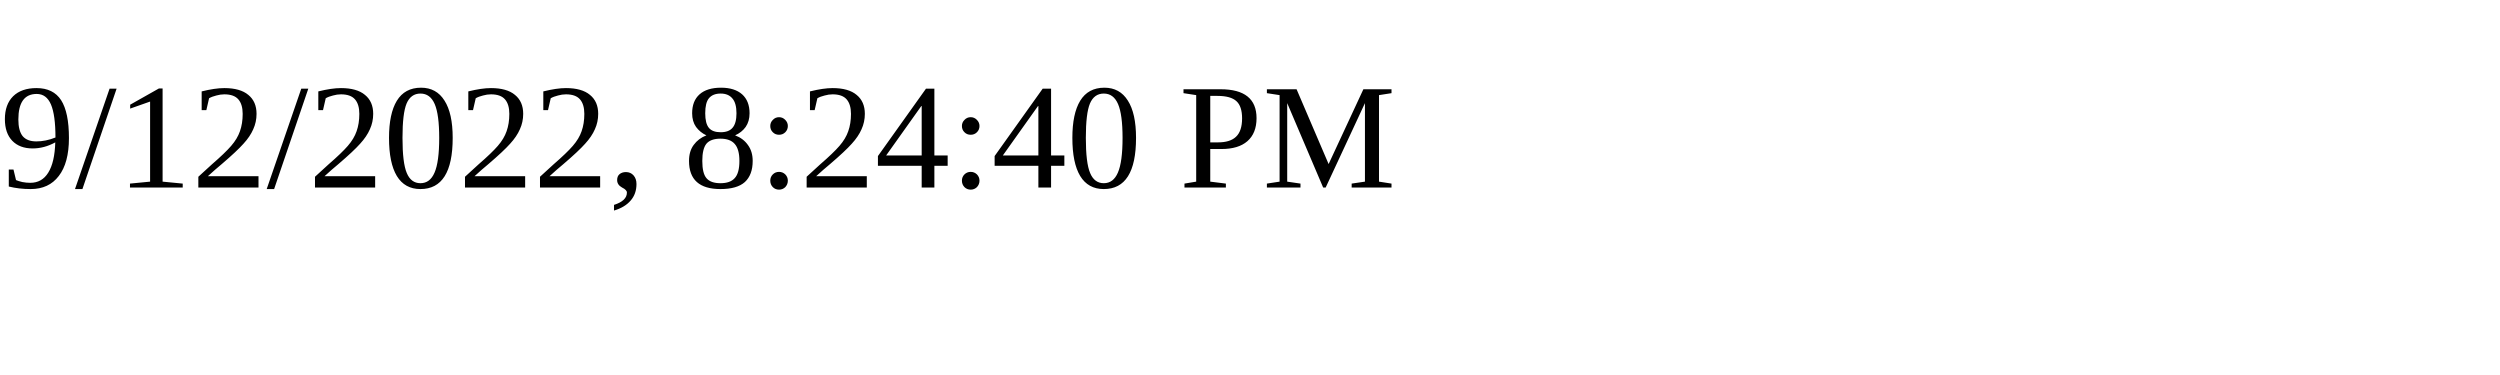
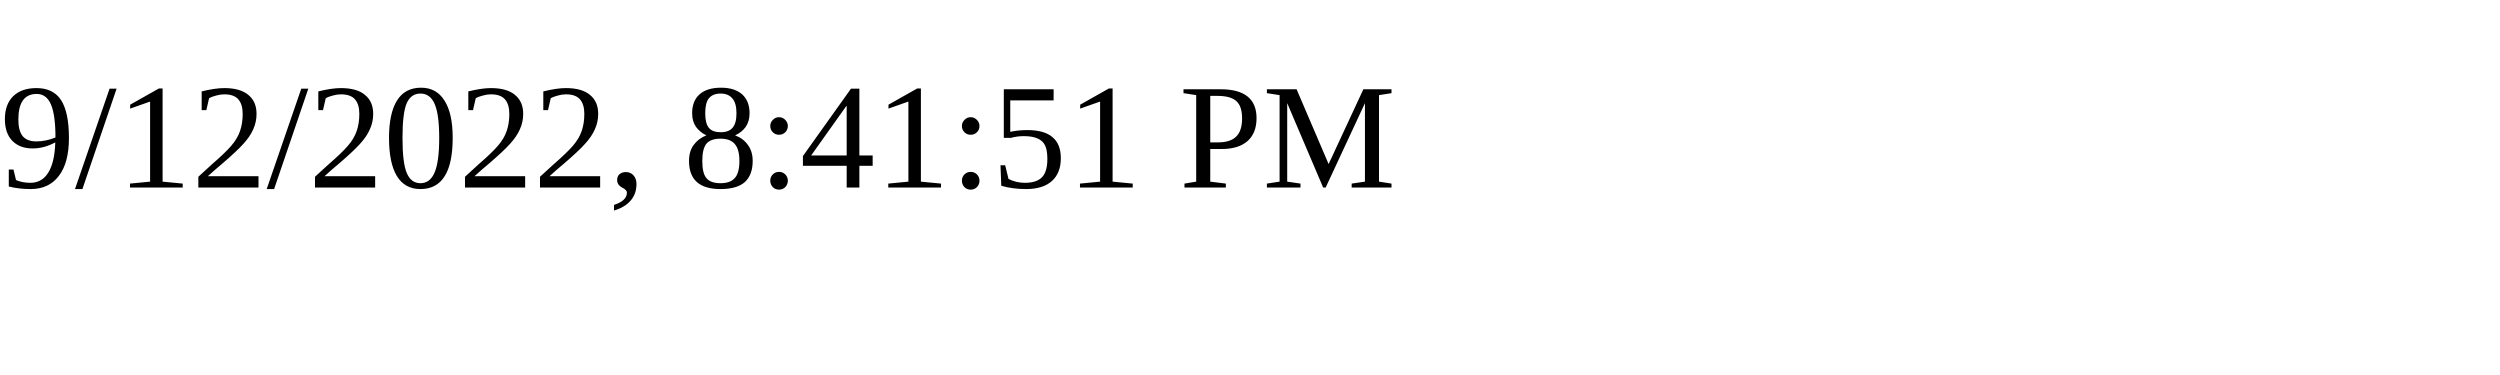
<svg xmlns="http://www.w3.org/2000/svg" height="30" width="200">
-   <text x="0" y="15">9/12/2022, 8:24:40 PM</text>
+   <text x="0" y="15">9/12/2022, 8:41:51 PM</text>
</svg>
